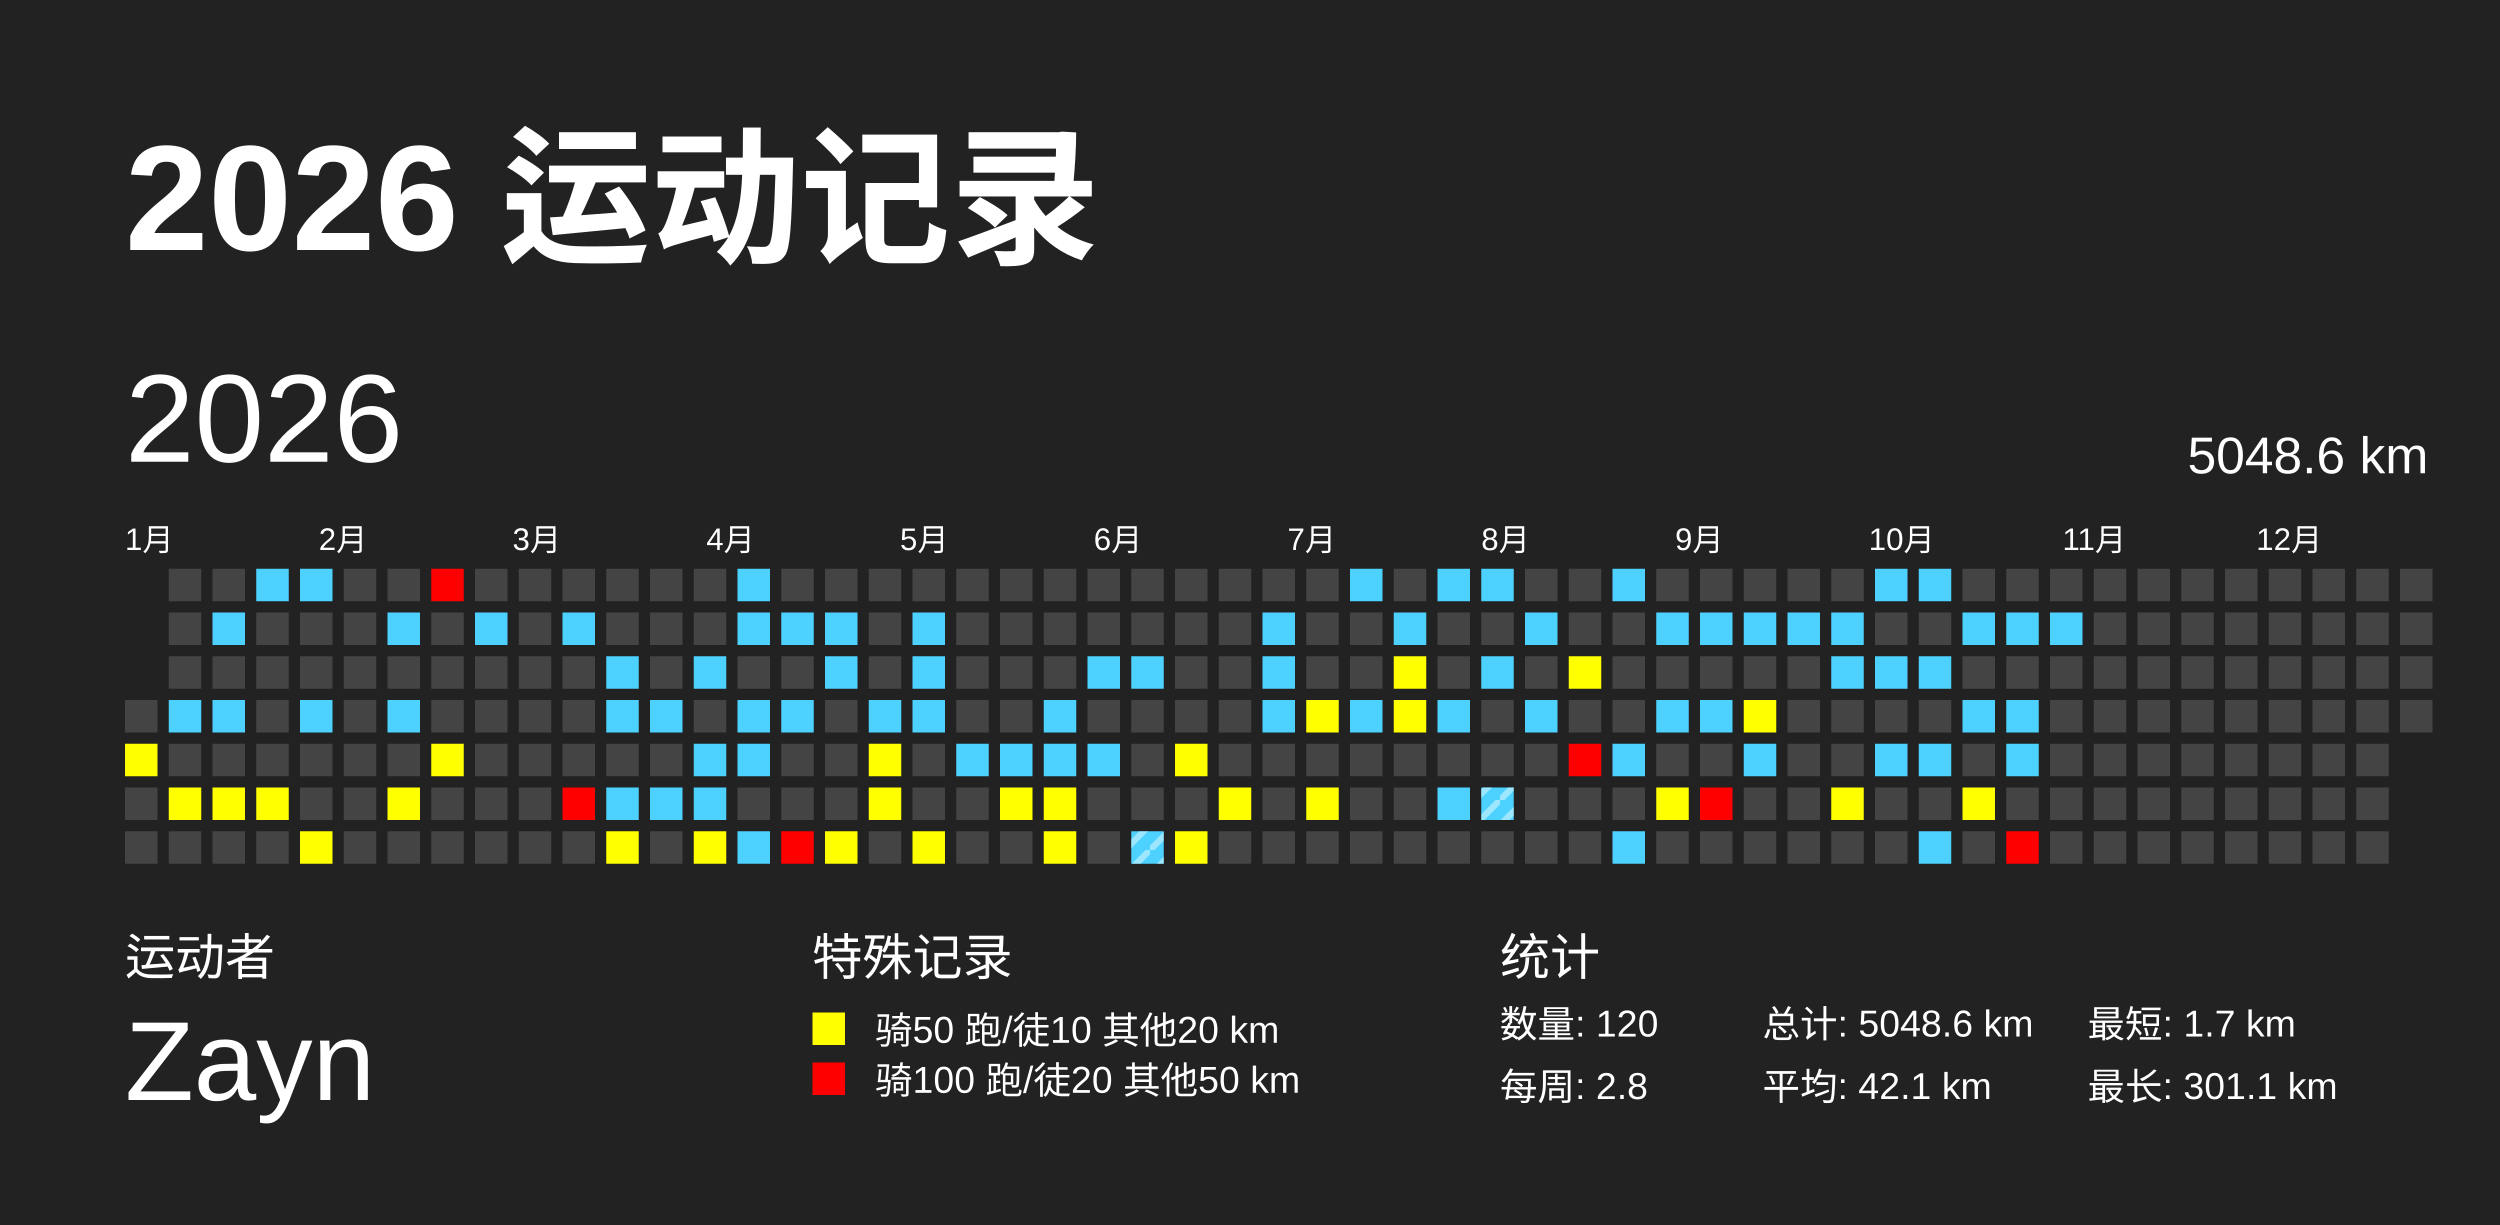
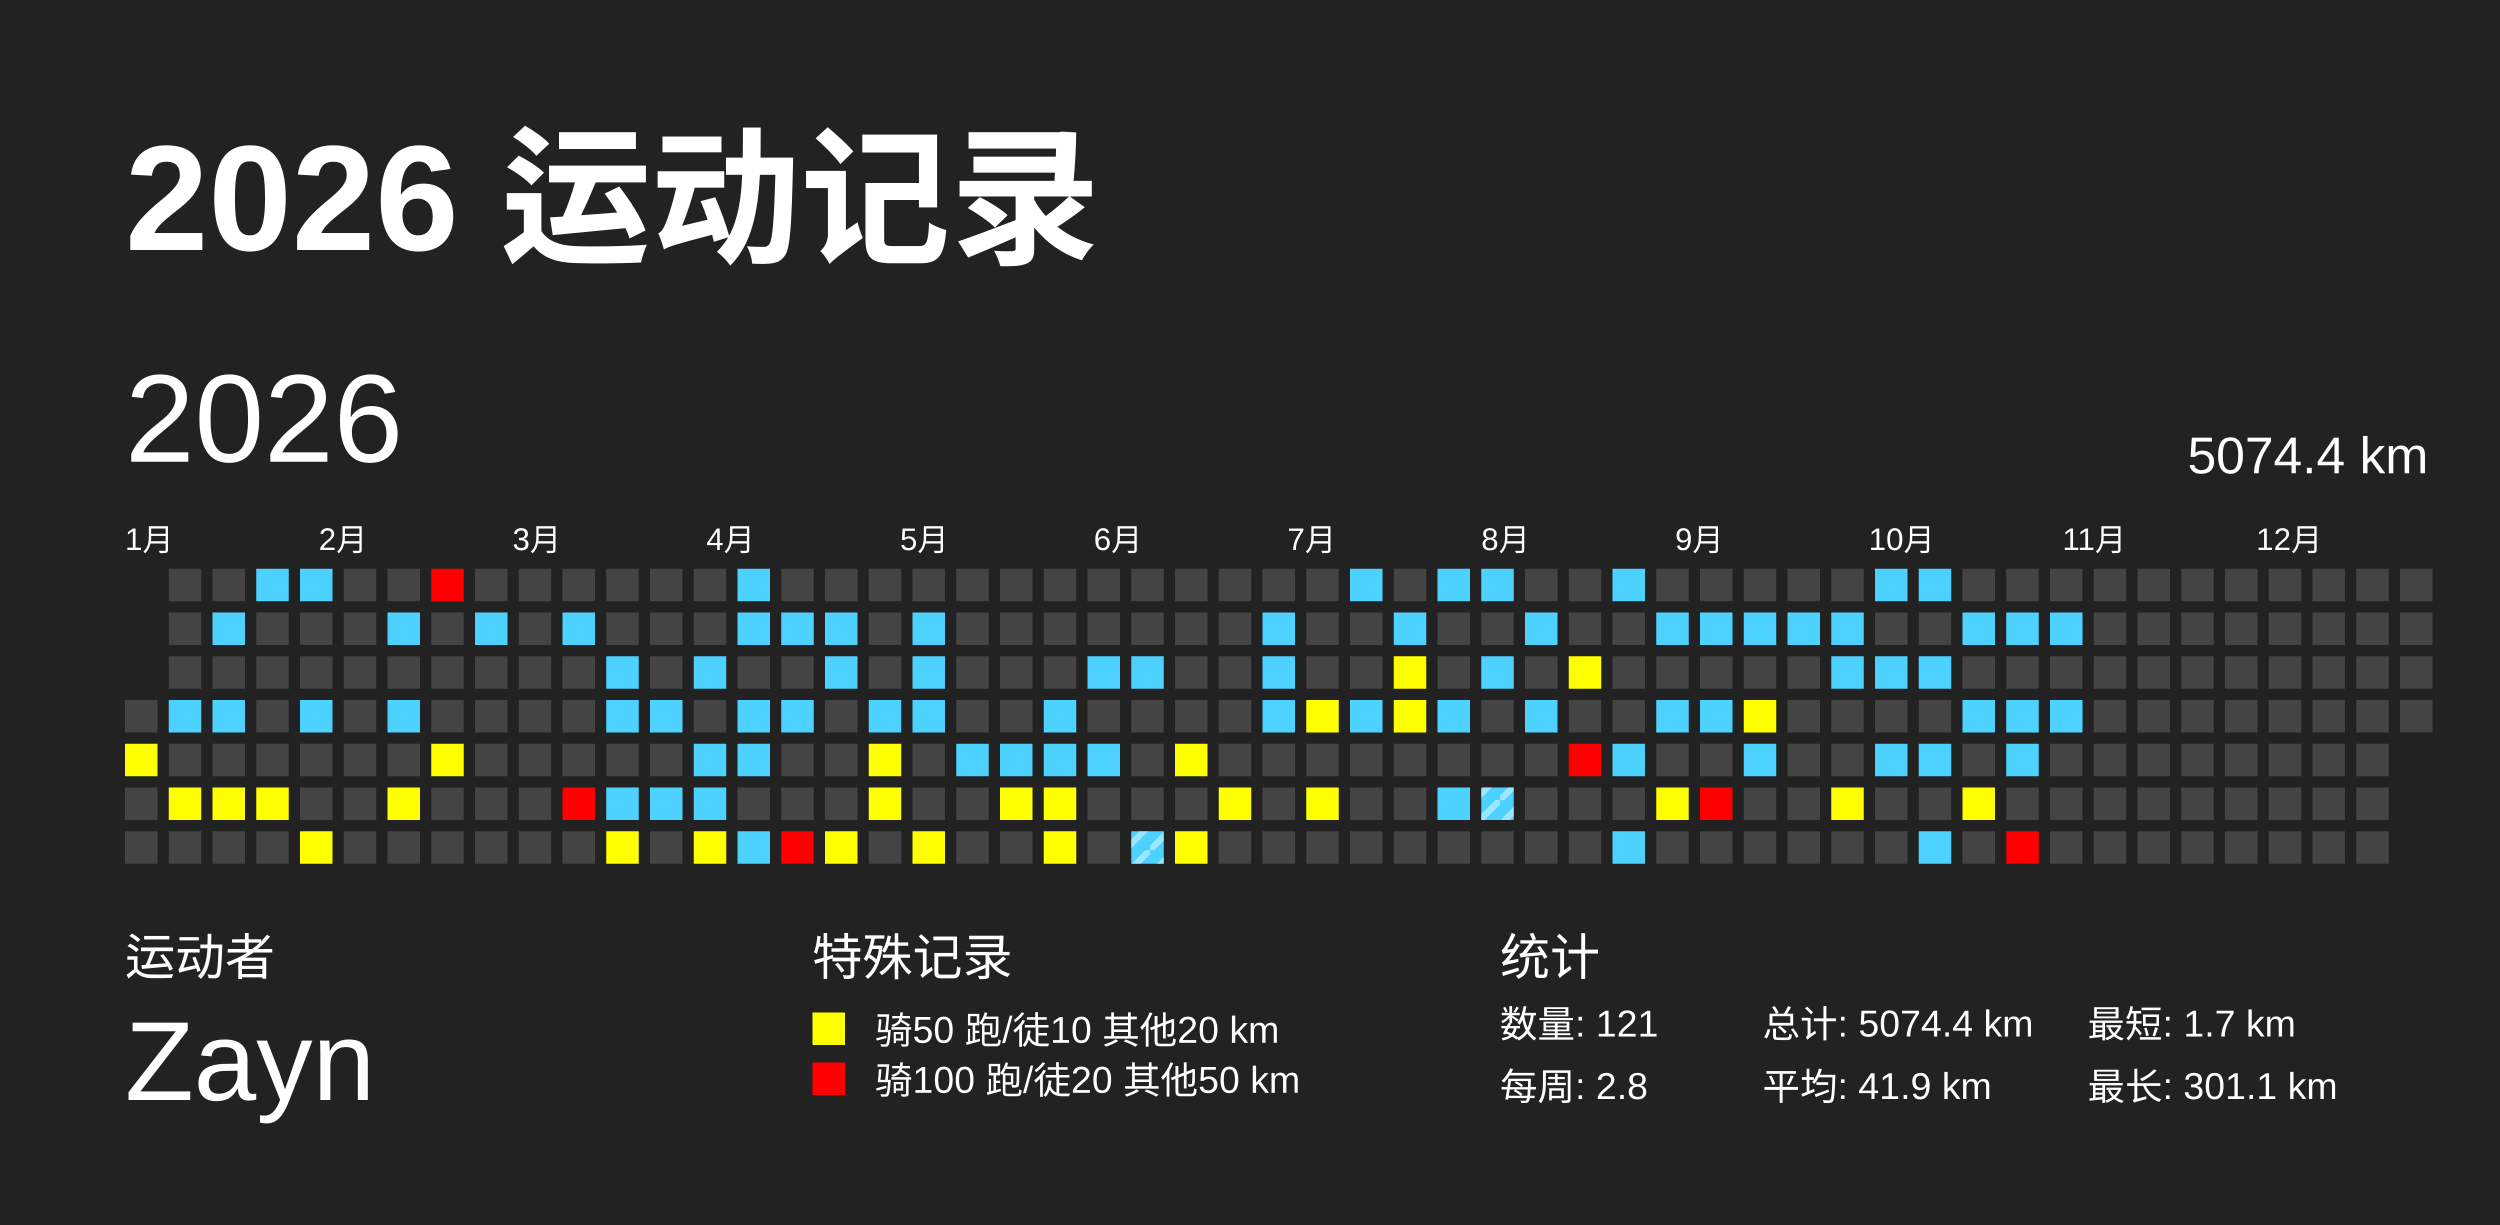
<svg xmlns="http://www.w3.org/2000/svg" baseProfile="full" height="98mm" version="1.1" viewBox="0,0,200,98" width="200mm">
  <defs>
    <pattern height="2" id="indoor-stripe" patternUnits="userSpaceOnUse" width="2">
      <line stroke="white" stroke-opacity="0.45" stroke-width="0.5" x1="0" x2="2" y1="2" y2="0" />
    </pattern>
  </defs>
  <rect fill="#222222" height="98" width="200" x="0" y="0" />
  <text fill="#FFFFFF" style="font-size:12px; font-family:Arial; font-weight:bold;" x="10" y="20">2026 运动记录</text>
  <text fill="#FFFFFF" style="font-size:4px; font-family:Arial" x="10" y="78">运动者</text>
  <text fill="#FFFFFF" style="font-size:9px; font-family:Arial" x="10" y="88">Zayn</text>
  <text fill="#FFFFFF" style="font-size:4px; font-family:Arial" x="65" y="78">特殊记录</text>
  <rect fill="yellow" height="2.6" width="2.6" x="65" y="81" />
  <text fill="#FFFFFF" style="font-size:3px; font-family:Arial" x="70" y="83.5">骑50 跑/徒10 其他20 km</text>
  <rect fill="red" height="2.6" width="2.6" x="65" y="85" />
  <text fill="#FFFFFF" style="font-size:3px; font-family:Arial" x="70" y="87.5">骑100 跑/徒20 其他50 km</text>
  <text fill="#FFFFFF" style="font-size:4px; font-family:Arial" x="120" y="78">统计</text>
-   <text fill="#FFFFFF" style="font-size:3px; font-family:Arial" x="120" y="83">数量: 120</text>
+   <text fill="#FFFFFF" style="font-size:3px; font-family:Arial" x="120" y="83">数量: 121</text>
  <text fill="#FFFFFF" style="font-size:3px; font-family:Arial" x="120" y="88">每周: 2.8</text>
-   <text fill="#FFFFFF" style="font-size:3px; font-family:Arial" x="141" y="83">总计: 5048.6 km</text>
-   <text fill="#FFFFFF" style="font-size:3px; font-family:Arial" x="141" y="88">平均: 42.1 km</text>
+   <text fill="#FFFFFF" style="font-size:3px; font-family:Arial" x="141" y="83">总计: 5074.4 km</text>
+   <text fill="#FFFFFF" style="font-size:3px; font-family:Arial" x="141" y="88">平均: 41.9 km</text>
  <text fill="#FFFFFF" style="font-size:3px; font-family:Arial" x="167" y="83">最短: 1.7 km</text>
  <text fill="#FFFFFF" style="font-size:3px; font-family:Arial" x="167" y="88">最长: 301.1 km</text>
  <text dominant-baseline="hanging" fill="#FFFFFF" style="font-size:10.0px; font-family:Arial;" x="10" y="30">2026</text>
-   <text dominant-baseline="hanging" fill="#FFFFFF" style="font-size:4.125px; font-family:Arial;" x="175" y="35">5048.6 km</text>
+   <text dominant-baseline="hanging" fill="#FFFFFF" style="font-size:4.125px; font-family:Arial;" x="175" y="35">5074.4 km</text>
  <text fill="#FFFFFF" style="font-size:2.5px; font-family:Arial" x="10.0" y="44">1月</text>
  <text fill="#FFFFFF" style="font-size:2.5px; font-family:Arial" x="25.5" y="44">2月</text>
  <text fill="#FFFFFF" style="font-size:2.5px; font-family:Arial" x="41.0" y="44">3月</text>
  <text fill="#FFFFFF" style="font-size:2.5px; font-family:Arial" x="56.5" y="44">4月</text>
  <text fill="#FFFFFF" style="font-size:2.5px; font-family:Arial" x="72.0" y="44">5月</text>
  <text fill="#FFFFFF" style="font-size:2.5px; font-family:Arial" x="87.5" y="44">6月</text>
  <text fill="#FFFFFF" style="font-size:2.5px; font-family:Arial" x="103.0" y="44">7月</text>
  <text fill="#FFFFFF" style="font-size:2.5px; font-family:Arial" x="118.5" y="44">8月</text>
  <text fill="#FFFFFF" style="font-size:2.5px; font-family:Arial" x="134.0" y="44">9月</text>
  <text fill="#FFFFFF" style="font-size:2.5px; font-family:Arial" x="149.5" y="44">10月</text>
  <text fill="#FFFFFF" style="font-size:2.5px; font-family:Arial" x="165.0" y="44">11月</text>
  <text fill="#FFFFFF" style="font-size:2.5px; font-family:Arial" x="180.5" y="44">12月</text>
  <rect fill="#444444" height="2.6" width="2.6" x="10.0" y="56.0" />
  <rect fill="yellow" height="2.6" width="2.6" x="10.0" y="59.5" />
  <rect fill="#444444" height="2.6" width="2.6" x="10.0" y="63.0" />
  <rect fill="#444444" height="2.6" width="2.6" x="10.0" y="66.5" />
  <rect fill="#444444" height="2.6" width="2.6" x="13.5" y="45.5" />
  <rect fill="#444444" height="2.6" width="2.6" x="13.5" y="49.0" />
  <rect fill="#444444" height="2.6" width="2.6" x="13.5" y="52.5" />
  <rect fill="#4dd2ff" height="2.6" width="2.6" x="13.5" y="56.0" />
  <rect fill="#444444" height="2.6" width="2.6" x="13.5" y="59.5" />
  <rect fill="yellow" height="2.6" width="2.6" x="13.5" y="63.0" />
  <rect fill="#444444" height="2.6" width="2.6" x="13.5" y="66.5" />
  <rect fill="#444444" height="2.6" width="2.6" x="17.0" y="45.5" />
  <rect fill="#4dd2ff" height="2.6" width="2.6" x="17.0" y="49.0" />
  <rect fill="#444444" height="2.6" width="2.6" x="17.0" y="52.5" />
  <rect fill="#4dd2ff" height="2.6" width="2.6" x="17.0" y="56.0" />
  <rect fill="#444444" height="2.6" width="2.6" x="17.0" y="59.5" />
  <rect fill="yellow" height="2.6" width="2.6" x="17.0" y="63.0" />
  <rect fill="#444444" height="2.6" width="2.6" x="17.0" y="66.5" />
  <rect fill="#4dd2ff" height="2.6" width="2.6" x="20.5" y="45.5" />
  <rect fill="#444444" height="2.6" width="2.6" x="20.5" y="49.0" />
  <rect fill="#444444" height="2.6" width="2.6" x="20.5" y="52.5" />
  <rect fill="#444444" height="2.6" width="2.6" x="20.5" y="56.0" />
  <rect fill="#444444" height="2.6" width="2.6" x="20.5" y="59.5" />
  <rect fill="yellow" height="2.6" width="2.6" x="20.5" y="63.0" />
  <rect fill="#444444" height="2.6" width="2.6" x="20.5" y="66.5" />
  <rect fill="#4dd2ff" height="2.6" width="2.6" x="24.0" y="45.5" />
  <rect fill="#444444" height="2.6" width="2.6" x="24.0" y="49.0" />
  <rect fill="#444444" height="2.6" width="2.6" x="24.0" y="52.5" />
  <rect fill="#4dd2ff" height="2.6" width="2.6" x="24.0" y="56.0" />
  <rect fill="#444444" height="2.6" width="2.6" x="24.0" y="59.5" />
  <rect fill="#444444" height="2.6" width="2.6" x="24.0" y="63.0" />
  <rect fill="yellow" height="2.6" width="2.6" x="24.0" y="66.5" />
  <rect fill="#444444" height="2.6" width="2.6" x="27.5" y="45.5" />
  <rect fill="#444444" height="2.6" width="2.6" x="27.5" y="49.0" />
  <rect fill="#444444" height="2.6" width="2.6" x="27.5" y="52.5" />
  <rect fill="#444444" height="2.6" width="2.6" x="27.5" y="56.0" />
  <rect fill="#444444" height="2.6" width="2.6" x="27.5" y="59.5" />
  <rect fill="#444444" height="2.6" width="2.6" x="27.5" y="63.0" />
  <rect fill="#444444" height="2.6" width="2.6" x="27.5" y="66.5" />
  <rect fill="#444444" height="2.6" width="2.6" x="31.0" y="45.5" />
  <rect fill="#4dd2ff" height="2.6" width="2.6" x="31.0" y="49.0" />
  <rect fill="#444444" height="2.6" width="2.6" x="31.0" y="52.5" />
  <rect fill="#4dd2ff" height="2.6" width="2.6" x="31.0" y="56.0" />
  <rect fill="#444444" height="2.6" width="2.6" x="31.0" y="59.5" />
  <rect fill="yellow" height="2.6" width="2.6" x="31.0" y="63.0" />
  <rect fill="#444444" height="2.6" width="2.6" x="31.0" y="66.5" />
  <rect fill="red" height="2.6" width="2.6" x="34.5" y="45.5" />
  <rect fill="#444444" height="2.6" width="2.6" x="34.5" y="49.0" />
  <rect fill="#444444" height="2.6" width="2.6" x="34.5" y="52.5" />
  <rect fill="#444444" height="2.6" width="2.6" x="34.5" y="56.0" />
  <rect fill="yellow" height="2.6" width="2.6" x="34.5" y="59.5" />
  <rect fill="#444444" height="2.6" width="2.6" x="34.5" y="63.0" />
  <rect fill="#444444" height="2.6" width="2.6" x="34.5" y="66.5" />
  <rect fill="#444444" height="2.6" width="2.6" x="38.0" y="45.5" />
  <rect fill="#4dd2ff" height="2.6" width="2.6" x="38.0" y="49.0" />
  <rect fill="#444444" height="2.6" width="2.6" x="38.0" y="52.5" />
  <rect fill="#444444" height="2.6" width="2.6" x="38.0" y="56.0" />
  <rect fill="#444444" height="2.6" width="2.6" x="38.0" y="59.5" />
  <rect fill="#444444" height="2.6" width="2.6" x="38.0" y="63.0" />
  <rect fill="#444444" height="2.6" width="2.6" x="38.0" y="66.5" />
  <rect fill="#444444" height="2.6" width="2.6" x="41.5" y="45.5" />
  <rect fill="#444444" height="2.6" width="2.6" x="41.5" y="49.0" />
  <rect fill="#444444" height="2.6" width="2.6" x="41.5" y="52.5" />
  <rect fill="#444444" height="2.6" width="2.6" x="41.5" y="56.0" />
  <rect fill="#444444" height="2.6" width="2.6" x="41.5" y="59.5" />
  <rect fill="#444444" height="2.6" width="2.6" x="41.5" y="63.0" />
  <rect fill="#444444" height="2.6" width="2.6" x="41.5" y="66.5" />
  <rect fill="#444444" height="2.6" width="2.6" x="45.0" y="45.5" />
  <rect fill="#4dd2ff" height="2.6" width="2.6" x="45.0" y="49.0" />
  <rect fill="#444444" height="2.6" width="2.6" x="45.0" y="52.5" />
  <rect fill="#444444" height="2.6" width="2.6" x="45.0" y="56.0" />
  <rect fill="#444444" height="2.6" width="2.6" x="45.0" y="59.5" />
  <rect fill="red" height="2.6" width="2.6" x="45.0" y="63.0" />
  <rect fill="#444444" height="2.6" width="2.6" x="45.0" y="66.5" />
  <rect fill="#444444" height="2.6" width="2.6" x="48.5" y="45.5" />
  <rect fill="#444444" height="2.6" width="2.6" x="48.5" y="49.0" />
  <rect fill="#4dd2ff" height="2.6" width="2.6" x="48.5" y="52.5" />
  <rect fill="#4dd2ff" height="2.6" width="2.6" x="48.5" y="56.0" />
  <rect fill="#444444" height="2.6" width="2.6" x="48.5" y="59.5" />
  <rect fill="#4dd2ff" height="2.6" width="2.6" x="48.5" y="63.0" />
  <rect fill="yellow" height="2.6" width="2.6" x="48.5" y="66.5" />
  <rect fill="#444444" height="2.6" width="2.6" x="52.0" y="45.5" />
  <rect fill="#444444" height="2.6" width="2.6" x="52.0" y="49.0" />
  <rect fill="#444444" height="2.6" width="2.6" x="52.0" y="52.5" />
  <rect fill="#4dd2ff" height="2.6" width="2.6" x="52.0" y="56.0" />
  <rect fill="#444444" height="2.6" width="2.6" x="52.0" y="59.5" />
  <rect fill="#4dd2ff" height="2.6" width="2.6" x="52.0" y="63.0" />
  <rect fill="#444444" height="2.6" width="2.6" x="52.0" y="66.5" />
  <rect fill="#444444" height="2.6" width="2.6" x="55.5" y="45.5" />
  <rect fill="#444444" height="2.6" width="2.6" x="55.5" y="49.0" />
  <rect fill="#4dd2ff" height="2.6" width="2.6" x="55.5" y="52.5" />
  <rect fill="#444444" height="2.6" width="2.6" x="55.5" y="56.0" />
  <rect fill="#4dd2ff" height="2.6" width="2.6" x="55.5" y="59.5" />
  <rect fill="#4dd2ff" height="2.6" width="2.6" x="55.5" y="63.0" />
  <rect fill="yellow" height="2.6" width="2.6" x="55.5" y="66.5" />
  <rect fill="#4dd2ff" height="2.6" width="2.6" x="59.0" y="45.5" />
  <rect fill="#4dd2ff" height="2.6" width="2.6" x="59.0" y="49.0" />
  <rect fill="#444444" height="2.6" width="2.6" x="59.0" y="52.5" />
  <rect fill="#4dd2ff" height="2.6" width="2.6" x="59.0" y="56.0" />
  <rect fill="#4dd2ff" height="2.6" width="2.6" x="59.0" y="59.5" />
  <rect fill="#444444" height="2.6" width="2.6" x="59.0" y="63.0" />
  <rect fill="#4dd2ff" height="2.6" width="2.6" x="59.0" y="66.5" />
  <rect fill="#444444" height="2.6" width="2.6" x="62.5" y="45.5" />
  <rect fill="#4dd2ff" height="2.6" width="2.6" x="62.5" y="49.0" />
  <rect fill="#444444" height="2.6" width="2.6" x="62.5" y="52.5" />
  <rect fill="#4dd2ff" height="2.6" width="2.6" x="62.5" y="56.0" />
  <rect fill="#444444" height="2.6" width="2.6" x="62.5" y="59.5" />
  <rect fill="#444444" height="2.6" width="2.6" x="62.5" y="63.0" />
  <rect fill="red" height="2.6" width="2.6" x="62.5" y="66.5" />
  <rect fill="#444444" height="2.6" width="2.6" x="66.0" y="45.5" />
  <rect fill="#4dd2ff" height="2.6" width="2.6" x="66.0" y="49.0" />
  <rect fill="#4dd2ff" height="2.6" width="2.6" x="66.0" y="52.5" />
  <rect fill="#444444" height="2.6" width="2.6" x="66.0" y="56.0" />
  <rect fill="#444444" height="2.6" width="2.6" x="66.0" y="59.5" />
  <rect fill="#444444" height="2.6" width="2.6" x="66.0" y="63.0" />
  <rect fill="yellow" height="2.6" width="2.6" x="66.0" y="66.5" />
  <rect fill="#444444" height="2.6" width="2.6" x="69.5" y="45.5" />
  <rect fill="#444444" height="2.6" width="2.6" x="69.5" y="49.0" />
  <rect fill="#444444" height="2.6" width="2.6" x="69.5" y="52.5" />
  <rect fill="#4dd2ff" height="2.6" width="2.6" x="69.5" y="56.0" />
  <rect fill="yellow" height="2.6" width="2.6" x="69.5" y="59.5" />
  <rect fill="yellow" height="2.6" width="2.6" x="69.5" y="63.0" />
  <rect fill="#444444" height="2.6" width="2.6" x="69.5" y="66.5" />
  <rect fill="#444444" height="2.6" width="2.6" x="73.0" y="45.5" />
  <rect fill="#4dd2ff" height="2.6" width="2.6" x="73.0" y="49.0" />
  <rect fill="#4dd2ff" height="2.6" width="2.6" x="73.0" y="52.5" />
  <rect fill="#4dd2ff" height="2.6" width="2.6" x="73.0" y="56.0" />
  <rect fill="#444444" height="2.6" width="2.6" x="73.0" y="59.5" />
  <rect fill="#444444" height="2.6" width="2.6" x="73.0" y="63.0" />
  <rect fill="yellow" height="2.6" width="2.6" x="73.0" y="66.5" />
  <rect fill="#444444" height="2.6" width="2.6" x="76.5" y="45.5" />
  <rect fill="#444444" height="2.6" width="2.6" x="76.5" y="49.0" />
  <rect fill="#444444" height="2.6" width="2.6" x="76.5" y="52.5" />
  <rect fill="#444444" height="2.6" width="2.6" x="76.5" y="56.0" />
  <rect fill="#4dd2ff" height="2.6" width="2.6" x="76.5" y="59.5" />
  <rect fill="#444444" height="2.6" width="2.6" x="76.5" y="63.0" />
  <rect fill="#444444" height="2.6" width="2.6" x="76.5" y="66.5" />
  <rect fill="#444444" height="2.6" width="2.6" x="80.0" y="45.5" />
  <rect fill="#444444" height="2.6" width="2.6" x="80.0" y="49.0" />
  <rect fill="#444444" height="2.6" width="2.6" x="80.0" y="52.5" />
  <rect fill="#444444" height="2.6" width="2.6" x="80.0" y="56.0" />
  <rect fill="#4dd2ff" height="2.6" width="2.6" x="80.0" y="59.5" />
  <rect fill="yellow" height="2.6" width="2.6" x="80.0" y="63.0" />
  <rect fill="#444444" height="2.6" width="2.6" x="80.0" y="66.5" />
  <rect fill="#444444" height="2.6" width="2.6" x="83.5" y="45.5" />
  <rect fill="#444444" height="2.6" width="2.6" x="83.5" y="49.0" />
  <rect fill="#444444" height="2.6" width="2.6" x="83.5" y="52.5" />
  <rect fill="#4dd2ff" height="2.6" width="2.6" x="83.5" y="56.0" />
  <rect fill="#4dd2ff" height="2.6" width="2.6" x="83.5" y="59.5" />
  <rect fill="yellow" height="2.6" width="2.6" x="83.5" y="63.0" />
  <rect fill="yellow" height="2.6" width="2.6" x="83.5" y="66.5" />
  <rect fill="#444444" height="2.6" width="2.6" x="87.0" y="45.5" />
  <rect fill="#444444" height="2.6" width="2.6" x="87.0" y="49.0" />
  <rect fill="#4dd2ff" height="2.6" width="2.6" x="87.0" y="52.5" />
  <rect fill="#444444" height="2.6" width="2.6" x="87.0" y="56.0" />
  <rect fill="#4dd2ff" height="2.6" width="2.6" x="87.0" y="59.5" />
  <rect fill="#444444" height="2.6" width="2.6" x="87.0" y="63.0" />
  <rect fill="#444444" height="2.6" width="2.6" x="87.0" y="66.5" />
  <rect fill="#444444" height="2.6" width="2.6" x="90.5" y="45.5" />
  <rect fill="#444444" height="2.6" width="2.6" x="90.5" y="49.0" />
  <rect fill="#4dd2ff" height="2.6" width="2.6" x="90.5" y="52.5" />
  <rect fill="#444444" height="2.6" width="2.6" x="90.5" y="56.0" />
  <rect fill="#444444" height="2.6" width="2.6" x="90.5" y="59.5" />
  <rect fill="#444444" height="2.6" width="2.6" x="90.5" y="63.0" />
  <rect fill="#4dd2ff" height="2.6" width="2.6" x="90.5" y="66.5" />
  <rect fill="url(#indoor-stripe)" height="2.6" width="2.6" x="90.5" y="66.5" />
  <rect fill="#444444" height="2.6" width="2.6" x="94.0" y="45.5" />
  <rect fill="#444444" height="2.6" width="2.6" x="94.0" y="49.0" />
  <rect fill="#444444" height="2.6" width="2.6" x="94.0" y="52.5" />
  <rect fill="#444444" height="2.6" width="2.6" x="94.0" y="56.0" />
  <rect fill="yellow" height="2.6" width="2.6" x="94.0" y="59.5" />
  <rect fill="#444444" height="2.6" width="2.6" x="94.0" y="63.0" />
  <rect fill="yellow" height="2.6" width="2.6" x="94.0" y="66.5" />
  <rect fill="#444444" height="2.6" width="2.6" x="97.5" y="45.5" />
  <rect fill="#444444" height="2.6" width="2.6" x="97.5" y="49.0" />
  <rect fill="#444444" height="2.6" width="2.6" x="97.5" y="52.5" />
  <rect fill="#444444" height="2.6" width="2.6" x="97.5" y="56.0" />
  <rect fill="#444444" height="2.6" width="2.6" x="97.5" y="59.5" />
  <rect fill="yellow" height="2.6" width="2.6" x="97.5" y="63.0" />
  <rect fill="#444444" height="2.6" width="2.6" x="97.5" y="66.5" />
  <rect fill="#444444" height="2.6" width="2.6" x="101.0" y="45.5" />
  <rect fill="#4dd2ff" height="2.6" width="2.6" x="101.0" y="49.0" />
  <rect fill="#4dd2ff" height="2.6" width="2.6" x="101.0" y="52.5" />
  <rect fill="#4dd2ff" height="2.6" width="2.6" x="101.0" y="56.0" />
  <rect fill="#444444" height="2.6" width="2.6" x="101.0" y="59.5" />
  <rect fill="#444444" height="2.6" width="2.6" x="101.0" y="63.0" />
  <rect fill="#444444" height="2.6" width="2.6" x="101.0" y="66.5" />
  <rect fill="#444444" height="2.6" width="2.6" x="104.5" y="45.5" />
  <rect fill="#444444" height="2.6" width="2.6" x="104.5" y="49.0" />
  <rect fill="#444444" height="2.6" width="2.6" x="104.5" y="52.5" />
  <rect fill="yellow" height="2.6" width="2.6" x="104.5" y="56.0" />
  <rect fill="#444444" height="2.6" width="2.6" x="104.5" y="59.5" />
  <rect fill="yellow" height="2.6" width="2.6" x="104.5" y="63.0" />
  <rect fill="#444444" height="2.6" width="2.6" x="104.5" y="66.5" />
  <rect fill="#4dd2ff" height="2.6" width="2.6" x="108.0" y="45.5" />
  <rect fill="#444444" height="2.6" width="2.6" x="108.0" y="49.0" />
  <rect fill="#444444" height="2.6" width="2.6" x="108.0" y="52.5" />
  <rect fill="#4dd2ff" height="2.6" width="2.6" x="108.0" y="56.0" />
  <rect fill="#444444" height="2.6" width="2.6" x="108.0" y="59.5" />
  <rect fill="#444444" height="2.6" width="2.6" x="108.0" y="63.0" />
  <rect fill="#444444" height="2.6" width="2.6" x="108.0" y="66.5" />
  <rect fill="#444444" height="2.6" width="2.6" x="111.5" y="45.5" />
  <rect fill="#4dd2ff" height="2.6" width="2.6" x="111.5" y="49.0" />
  <rect fill="yellow" height="2.6" width="2.6" x="111.5" y="52.5" />
  <rect fill="yellow" height="2.6" width="2.6" x="111.5" y="56.0" />
  <rect fill="#444444" height="2.6" width="2.6" x="111.5" y="59.5" />
  <rect fill="#444444" height="2.6" width="2.6" x="111.5" y="63.0" />
  <rect fill="#444444" height="2.6" width="2.6" x="111.5" y="66.5" />
  <rect fill="#4dd2ff" height="2.6" width="2.6" x="115.0" y="45.5" />
  <rect fill="#444444" height="2.6" width="2.6" x="115.0" y="49.0" />
  <rect fill="#444444" height="2.6" width="2.6" x="115.0" y="52.5" />
  <rect fill="#4dd2ff" height="2.6" width="2.6" x="115.0" y="56.0" />
  <rect fill="#444444" height="2.6" width="2.6" x="115.0" y="59.5" />
  <rect fill="#4dd2ff" height="2.6" width="2.6" x="115.0" y="63.0" />
  <rect fill="#444444" height="2.6" width="2.6" x="115.0" y="66.5" />
  <rect fill="#4dd2ff" height="2.6" width="2.6" x="118.5" y="45.5" />
  <rect fill="#444444" height="2.6" width="2.6" x="118.5" y="49.0" />
  <rect fill="#4dd2ff" height="2.6" width="2.6" x="118.5" y="52.5" />
  <rect fill="#444444" height="2.6" width="2.6" x="118.5" y="56.0" />
  <rect fill="#444444" height="2.6" width="2.6" x="118.5" y="59.5" />
  <rect fill="#4dd2ff" height="2.6" width="2.6" x="118.5" y="63.0" />
  <rect fill="url(#indoor-stripe)" height="2.6" width="2.6" x="118.5" y="63.0" />
  <rect fill="#444444" height="2.6" width="2.6" x="118.5" y="66.5" />
  <rect fill="#444444" height="2.6" width="2.6" x="122.0" y="45.5" />
  <rect fill="#4dd2ff" height="2.6" width="2.6" x="122.0" y="49.0" />
  <rect fill="#444444" height="2.6" width="2.6" x="122.0" y="52.5" />
  <rect fill="#4dd2ff" height="2.6" width="2.6" x="122.0" y="56.0" />
  <rect fill="#444444" height="2.6" width="2.6" x="122.0" y="59.5" />
  <rect fill="#444444" height="2.6" width="2.6" x="122.0" y="63.0" />
  <rect fill="#444444" height="2.6" width="2.6" x="122.0" y="66.5" />
  <rect fill="#444444" height="2.6" width="2.6" x="125.5" y="45.5" />
  <rect fill="#444444" height="2.6" width="2.6" x="125.5" y="49.0" />
  <rect fill="yellow" height="2.6" width="2.6" x="125.5" y="52.5" />
  <rect fill="#444444" height="2.6" width="2.6" x="125.5" y="56.0" />
  <rect fill="red" height="2.6" width="2.6" x="125.5" y="59.5" />
  <rect fill="#444444" height="2.6" width="2.6" x="125.5" y="63.0" />
  <rect fill="#444444" height="2.6" width="2.6" x="125.5" y="66.5" />
  <rect fill="#4dd2ff" height="2.6" width="2.6" x="129.0" y="45.5" />
  <rect fill="#444444" height="2.6" width="2.6" x="129.0" y="49.0" />
  <rect fill="#444444" height="2.6" width="2.6" x="129.0" y="52.5" />
  <rect fill="#444444" height="2.6" width="2.6" x="129.0" y="56.0" />
  <rect fill="#4dd2ff" height="2.6" width="2.6" x="129.0" y="59.5" />
  <rect fill="#444444" height="2.6" width="2.6" x="129.0" y="63.0" />
  <rect fill="#4dd2ff" height="2.6" width="2.6" x="129.0" y="66.5" />
  <rect fill="#444444" height="2.6" width="2.6" x="132.5" y="45.5" />
  <rect fill="#4dd2ff" height="2.6" width="2.6" x="132.5" y="49.0" />
  <rect fill="#444444" height="2.6" width="2.6" x="132.5" y="52.5" />
  <rect fill="#4dd2ff" height="2.6" width="2.6" x="132.5" y="56.0" />
  <rect fill="#444444" height="2.6" width="2.6" x="132.5" y="59.5" />
  <rect fill="yellow" height="2.6" width="2.6" x="132.5" y="63.0" />
  <rect fill="#444444" height="2.6" width="2.6" x="132.5" y="66.5" />
  <rect fill="#444444" height="2.6" width="2.6" x="136.0" y="45.5" />
  <rect fill="#4dd2ff" height="2.6" width="2.6" x="136.0" y="49.0" />
  <rect fill="#444444" height="2.6" width="2.6" x="136.0" y="52.5" />
  <rect fill="#4dd2ff" height="2.6" width="2.6" x="136.0" y="56.0" />
  <rect fill="#444444" height="2.6" width="2.6" x="136.0" y="59.5" />
  <rect fill="red" height="2.6" width="2.6" x="136.0" y="63.0" />
  <rect fill="#444444" height="2.6" width="2.6" x="136.0" y="66.5" />
  <rect fill="#444444" height="2.6" width="2.6" x="139.5" y="45.5" />
  <rect fill="#4dd2ff" height="2.6" width="2.6" x="139.5" y="49.0" />
  <rect fill="#444444" height="2.6" width="2.6" x="139.5" y="52.5" />
  <rect fill="yellow" height="2.6" width="2.6" x="139.5" y="56.0" />
  <rect fill="#4dd2ff" height="2.6" width="2.6" x="139.5" y="59.5" />
  <rect fill="#444444" height="2.6" width="2.6" x="139.5" y="63.0" />
  <rect fill="#444444" height="2.6" width="2.6" x="139.5" y="66.5" />
  <rect fill="#444444" height="2.6" width="2.6" x="143.0" y="45.5" />
  <rect fill="#4dd2ff" height="2.6" width="2.6" x="143.0" y="49.0" />
  <rect fill="#444444" height="2.6" width="2.6" x="143.0" y="52.5" />
  <rect fill="#444444" height="2.6" width="2.6" x="143.0" y="56.0" />
  <rect fill="#444444" height="2.6" width="2.6" x="143.0" y="59.5" />
  <rect fill="#444444" height="2.6" width="2.6" x="143.0" y="63.0" />
  <rect fill="#444444" height="2.6" width="2.6" x="143.0" y="66.5" />
  <rect fill="#444444" height="2.6" width="2.6" x="146.5" y="45.5" />
  <rect fill="#4dd2ff" height="2.6" width="2.6" x="146.5" y="49.0" />
  <rect fill="#4dd2ff" height="2.6" width="2.6" x="146.5" y="52.5" />
  <rect fill="#444444" height="2.6" width="2.6" x="146.5" y="56.0" />
  <rect fill="#444444" height="2.6" width="2.6" x="146.5" y="59.5" />
  <rect fill="yellow" height="2.6" width="2.6" x="146.5" y="63.0" />
  <rect fill="#444444" height="2.6" width="2.6" x="146.5" y="66.5" />
  <rect fill="#4dd2ff" height="2.6" width="2.6" x="150.0" y="45.5" />
  <rect fill="#444444" height="2.6" width="2.6" x="150.0" y="49.0" />
  <rect fill="#4dd2ff" height="2.6" width="2.6" x="150.0" y="52.5" />
  <rect fill="#444444" height="2.6" width="2.6" x="150.0" y="56.0" />
  <rect fill="#4dd2ff" height="2.6" width="2.6" x="150.0" y="59.5" />
  <rect fill="#444444" height="2.6" width="2.6" x="150.0" y="63.0" />
  <rect fill="#444444" height="2.6" width="2.6" x="150.0" y="66.5" />
  <rect fill="#4dd2ff" height="2.6" width="2.6" x="153.5" y="45.5" />
  <rect fill="#444444" height="2.6" width="2.6" x="153.5" y="49.0" />
  <rect fill="#4dd2ff" height="2.6" width="2.6" x="153.5" y="52.5" />
  <rect fill="#444444" height="2.6" width="2.6" x="153.5" y="56.0" />
  <rect fill="#4dd2ff" height="2.6" width="2.6" x="153.5" y="59.5" />
  <rect fill="#444444" height="2.6" width="2.6" x="153.5" y="63.0" />
  <rect fill="#4dd2ff" height="2.6" width="2.6" x="153.5" y="66.5" />
  <rect fill="#444444" height="2.6" width="2.6" x="157.0" y="45.5" />
  <rect fill="#4dd2ff" height="2.6" width="2.6" x="157.0" y="49.0" />
  <rect fill="#444444" height="2.6" width="2.6" x="157.0" y="52.5" />
  <rect fill="#4dd2ff" height="2.6" width="2.6" x="157.0" y="56.0" />
  <rect fill="#444444" height="2.6" width="2.6" x="157.0" y="59.5" />
  <rect fill="yellow" height="2.6" width="2.6" x="157.0" y="63.0" />
  <rect fill="#444444" height="2.6" width="2.6" x="157.0" y="66.5" />
  <rect fill="#444444" height="2.6" width="2.6" x="160.5" y="45.5" />
  <rect fill="#4dd2ff" height="2.6" width="2.6" x="160.5" y="49.0" />
  <rect fill="#444444" height="2.6" width="2.6" x="160.5" y="52.5" />
  <rect fill="#4dd2ff" height="2.6" width="2.6" x="160.5" y="56.0" />
  <rect fill="#4dd2ff" height="2.6" width="2.6" x="160.5" y="59.5" />
  <rect fill="#444444" height="2.6" width="2.6" x="160.5" y="63.0" />
  <rect fill="red" height="2.6" width="2.6" x="160.5" y="66.5" />
  <rect fill="#444444" height="2.6" width="2.6" x="164.0" y="45.5" />
  <rect fill="#4dd2ff" height="2.6" width="2.6" x="164.0" y="49.0" />
  <rect fill="#444444" height="2.6" width="2.6" x="164.0" y="52.5" />
-   <rect fill="#444444" height="2.6" width="2.6" x="164.0" y="56.0" />
+   <rect fill="#4dd2ff" height="2.6" width="2.6" x="164.0" y="56.0" />
  <rect fill="#444444" height="2.6" width="2.6" x="164.0" y="59.5" />
  <rect fill="#444444" height="2.6" width="2.6" x="164.0" y="63.0" />
  <rect fill="#444444" height="2.6" width="2.6" x="164.0" y="66.5" />
  <rect fill="#444444" height="2.6" width="2.6" x="167.5" y="45.5" />
  <rect fill="#444444" height="2.6" width="2.6" x="167.5" y="49.0" />
  <rect fill="#444444" height="2.6" width="2.6" x="167.5" y="52.5" />
  <rect fill="#444444" height="2.6" width="2.6" x="167.5" y="56.0" />
  <rect fill="#444444" height="2.6" width="2.6" x="167.5" y="59.5" />
  <rect fill="#444444" height="2.6" width="2.6" x="167.5" y="63.0" />
  <rect fill="#444444" height="2.6" width="2.6" x="167.5" y="66.5" />
  <rect fill="#444444" height="2.6" width="2.6" x="171.0" y="45.5" />
  <rect fill="#444444" height="2.6" width="2.6" x="171.0" y="49.0" />
  <rect fill="#444444" height="2.6" width="2.6" x="171.0" y="52.5" />
  <rect fill="#444444" height="2.6" width="2.6" x="171.0" y="56.0" />
  <rect fill="#444444" height="2.6" width="2.6" x="171.0" y="59.5" />
  <rect fill="#444444" height="2.6" width="2.6" x="171.0" y="63.0" />
  <rect fill="#444444" height="2.6" width="2.6" x="171.0" y="66.5" />
  <rect fill="#444444" height="2.6" width="2.6" x="174.5" y="45.5" />
  <rect fill="#444444" height="2.6" width="2.6" x="174.5" y="49.0" />
  <rect fill="#444444" height="2.6" width="2.6" x="174.5" y="52.5" />
  <rect fill="#444444" height="2.6" width="2.6" x="174.5" y="56.0" />
  <rect fill="#444444" height="2.6" width="2.6" x="174.5" y="59.5" />
  <rect fill="#444444" height="2.6" width="2.6" x="174.5" y="63.0" />
  <rect fill="#444444" height="2.6" width="2.6" x="174.5" y="66.5" />
  <rect fill="#444444" height="2.6" width="2.6" x="178.0" y="45.5" />
  <rect fill="#444444" height="2.6" width="2.6" x="178.0" y="49.0" />
  <rect fill="#444444" height="2.6" width="2.6" x="178.0" y="52.5" />
  <rect fill="#444444" height="2.6" width="2.6" x="178.0" y="56.0" />
  <rect fill="#444444" height="2.6" width="2.6" x="178.0" y="59.5" />
  <rect fill="#444444" height="2.6" width="2.6" x="178.0" y="63.0" />
  <rect fill="#444444" height="2.6" width="2.6" x="178.0" y="66.5" />
  <rect fill="#444444" height="2.6" width="2.6" x="181.5" y="45.5" />
  <rect fill="#444444" height="2.6" width="2.6" x="181.5" y="49.0" />
  <rect fill="#444444" height="2.6" width="2.6" x="181.5" y="52.5" />
  <rect fill="#444444" height="2.6" width="2.6" x="181.5" y="56.0" />
  <rect fill="#444444" height="2.6" width="2.6" x="181.5" y="59.5" />
  <rect fill="#444444" height="2.6" width="2.6" x="181.5" y="63.0" />
  <rect fill="#444444" height="2.6" width="2.6" x="181.5" y="66.5" />
  <rect fill="#444444" height="2.6" width="2.6" x="185.0" y="45.5" />
  <rect fill="#444444" height="2.6" width="2.6" x="185.0" y="49.0" />
  <rect fill="#444444" height="2.6" width="2.6" x="185.0" y="52.5" />
  <rect fill="#444444" height="2.6" width="2.6" x="185.0" y="56.0" />
  <rect fill="#444444" height="2.6" width="2.6" x="185.0" y="59.5" />
  <rect fill="#444444" height="2.6" width="2.6" x="185.0" y="63.0" />
  <rect fill="#444444" height="2.6" width="2.6" x="185.0" y="66.5" />
  <rect fill="#444444" height="2.6" width="2.6" x="188.5" y="45.5" />
  <rect fill="#444444" height="2.6" width="2.6" x="188.5" y="49.0" />
  <rect fill="#444444" height="2.6" width="2.6" x="188.5" y="52.5" />
  <rect fill="#444444" height="2.6" width="2.6" x="188.5" y="56.0" />
  <rect fill="#444444" height="2.6" width="2.6" x="188.5" y="59.5" />
  <rect fill="#444444" height="2.6" width="2.6" x="188.5" y="63.0" />
  <rect fill="#444444" height="2.6" width="2.6" x="188.5" y="66.5" />
  <rect fill="#444444" height="2.6" width="2.6" x="192.0" y="45.5" />
  <rect fill="#444444" height="2.6" width="2.6" x="192.0" y="49.0" />
  <rect fill="#444444" height="2.6" width="2.6" x="192.0" y="52.5" />
  <rect fill="#444444" height="2.6" width="2.6" x="192.0" y="56.0" />
</svg>
